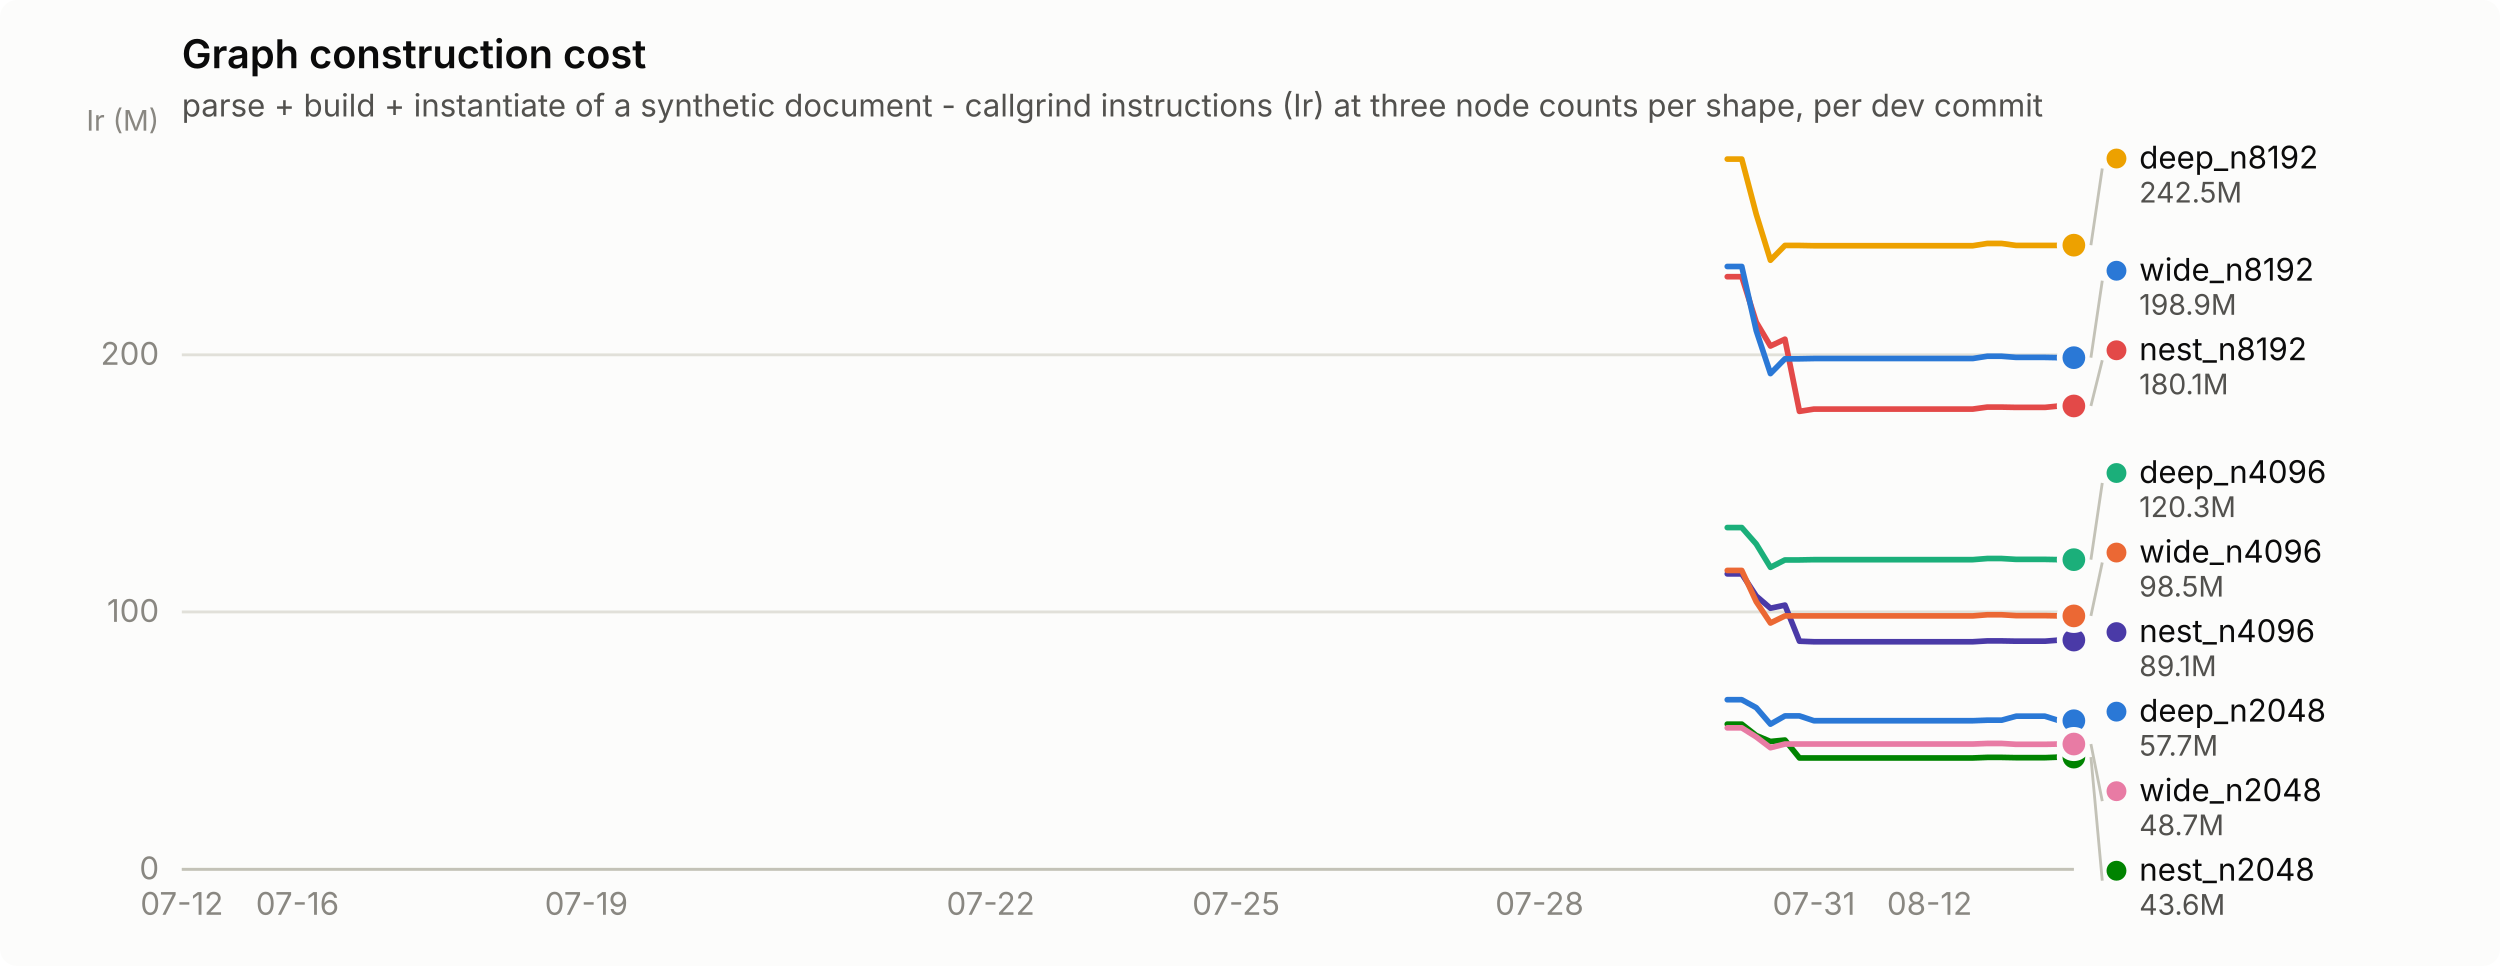
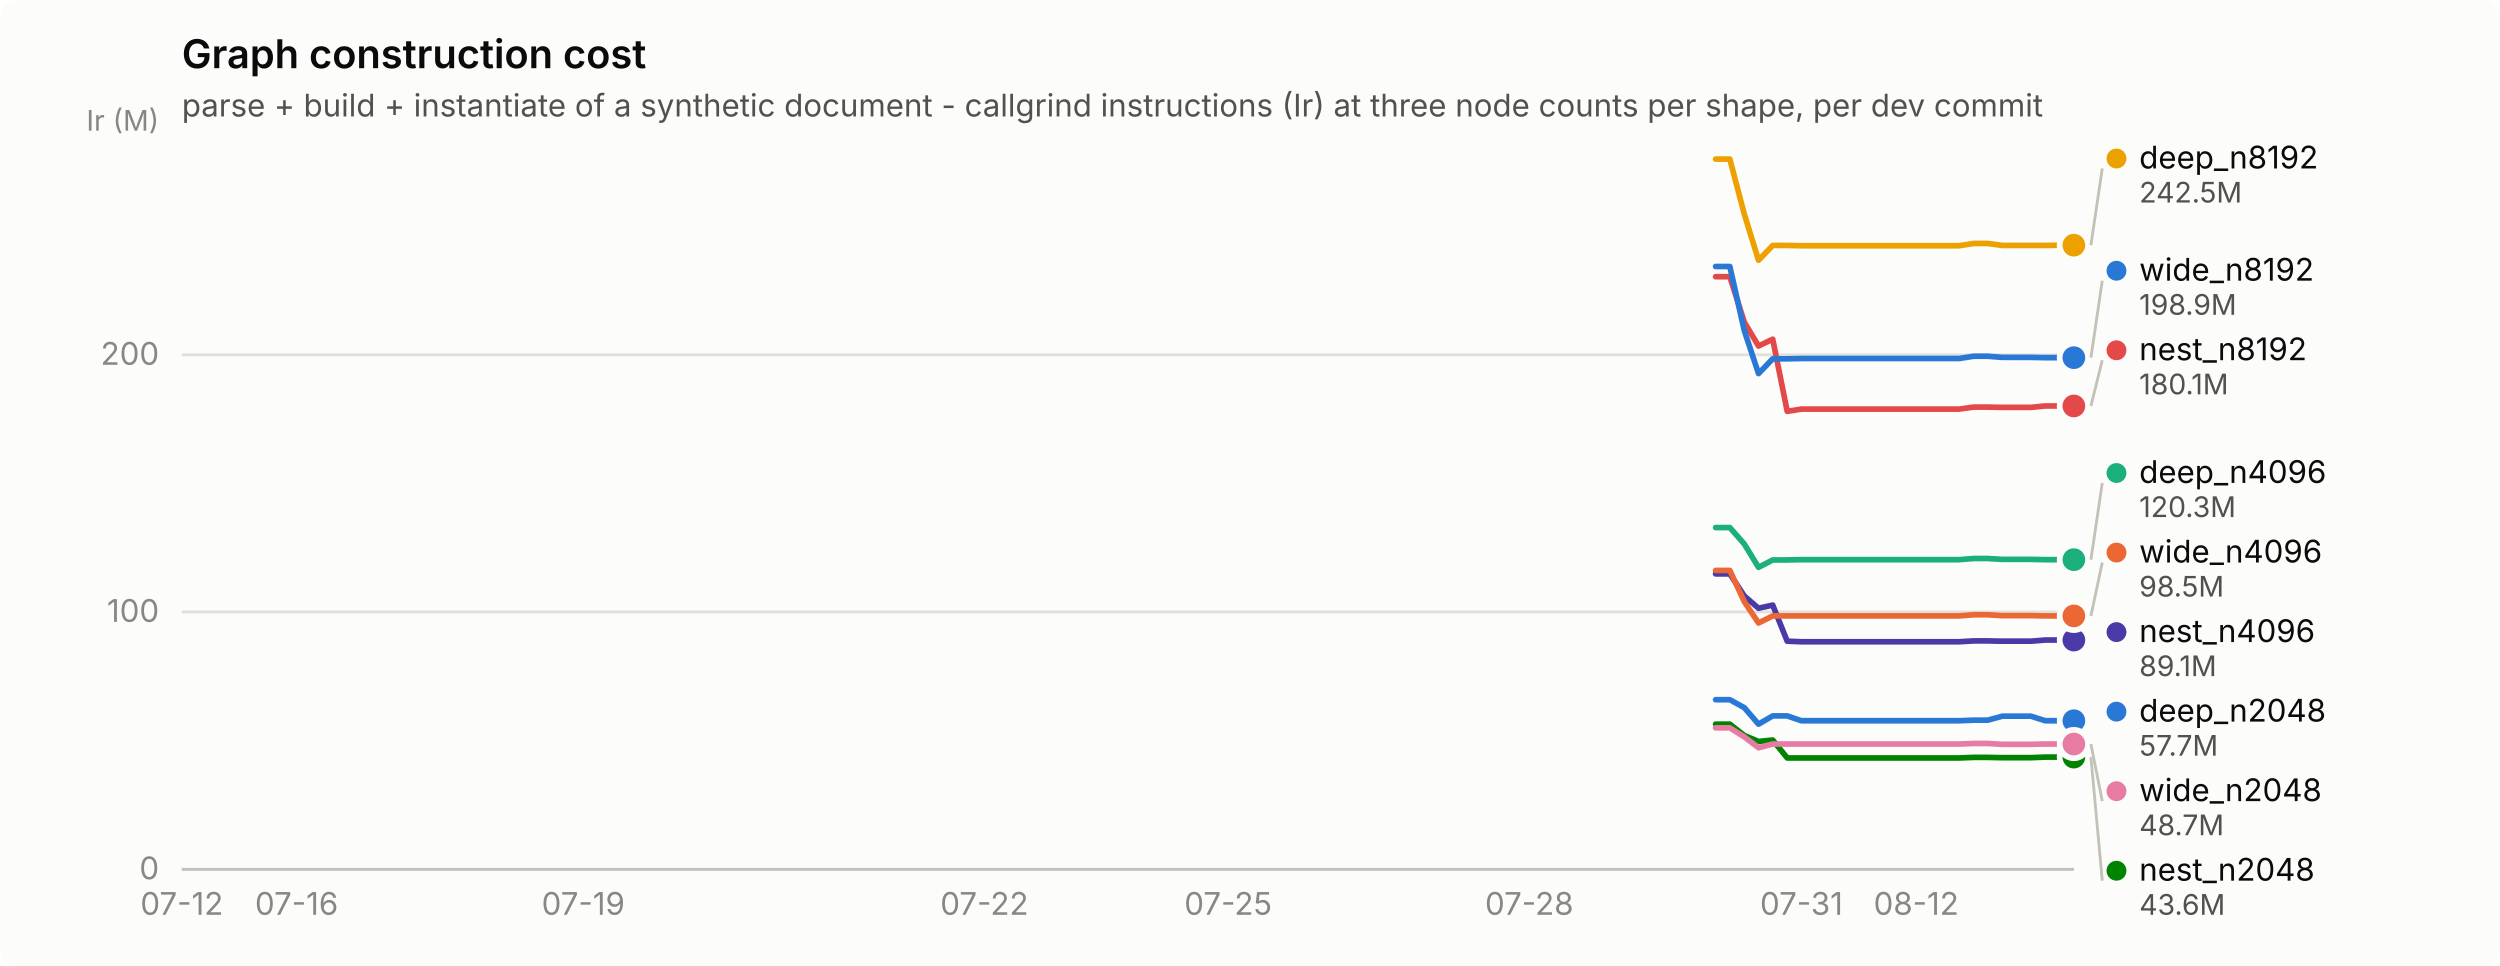
<svg xmlns="http://www.w3.org/2000/svg" width="880" height="340" viewBox="0 0 880 340" role="img" aria-label="Graph construction cost">
  <rect width="880" height="340" rx="6" fill="#fcfcfb" />
  <text x="64" y="24" font-family="system-ui, -apple-system, &quot;Segoe UI&quot;, sans-serif" font-size="14" font-weight="600" fill="#0b0b0b">Graph construction cost</text>
  <text x="64" y="41" font-family="system-ui, -apple-system, &quot;Segoe UI&quot;, sans-serif" font-size="11" fill="#52514e">parse + build + instantiate of a synthetic document - callgrind instructions (Ir) at three node counts per shape, per dev commit</text>
  <line x1="64" y1="306.0" x2="730" y2="306.0" stroke="#e1e0d9" stroke-width="1" />
  <text x="56" y="309.5" text-anchor="end" font-family="system-ui, -apple-system, &quot;Segoe UI&quot;, sans-serif" font-size="11" style="font-variant-numeric: tabular-nums" fill="#898781">0</text>
  <line x1="64" y1="215.4" x2="730" y2="215.4" stroke="#e1e0d9" stroke-width="1" />
  <text x="56" y="218.9" text-anchor="end" font-family="system-ui, -apple-system, &quot;Segoe UI&quot;, sans-serif" font-size="11" style="font-variant-numeric: tabular-nums" fill="#898781">100</text>
  <line x1="64" y1="124.9" x2="730" y2="124.9" stroke="#e1e0d9" stroke-width="1" />
  <text x="56" y="128.4" text-anchor="end" font-family="system-ui, -apple-system, &quot;Segoe UI&quot;, sans-serif" font-size="11" style="font-variant-numeric: tabular-nums" fill="#898781">200</text>
  <text x="56" y="46" text-anchor="end" font-family="system-ui, -apple-system, &quot;Segoe UI&quot;, sans-serif" font-size="10" fill="#898781">Ir (M)</text>
  <line x1="64" y1="306" x2="730" y2="306" stroke="#c3c2b7" stroke-width="1" />
  <text x="64.0" y="322" text-anchor="middle" font-family="system-ui, -apple-system, &quot;Segoe UI&quot;, sans-serif" font-size="11" style="font-variant-numeric: tabular-nums" fill="#898781">07-12</text>
-   <text x="104.7" y="322" text-anchor="middle" font-family="system-ui, -apple-system, &quot;Segoe UI&quot;, sans-serif" font-size="11" style="font-variant-numeric: tabular-nums" fill="#898781">07-16</text>
-   <text x="206.4" y="322" text-anchor="middle" font-family="system-ui, -apple-system, &quot;Segoe UI&quot;, sans-serif" font-size="11" style="font-variant-numeric: tabular-nums" fill="#898781">07-19</text>
-   <text x="348.7" y="322" text-anchor="middle" font-family="system-ui, -apple-system, &quot;Segoe UI&quot;, sans-serif" font-size="11" style="font-variant-numeric: tabular-nums" fill="#898781">07-22</text>
-   <text x="435.1" y="322" text-anchor="middle" font-family="system-ui, -apple-system, &quot;Segoe UI&quot;, sans-serif" font-size="11" style="font-variant-numeric: tabular-nums" fill="#898781">07-25</text>
-   <text x="541.9" y="322" text-anchor="middle" font-family="system-ui, -apple-system, &quot;Segoe UI&quot;, sans-serif" font-size="11" style="font-variant-numeric: tabular-nums" fill="#898781">07-28</text>
-   <text x="638.5" y="322" text-anchor="middle" font-family="system-ui, -apple-system, &quot;Segoe UI&quot;, sans-serif" font-size="11" style="font-variant-numeric: tabular-nums" fill="#898781">07-31</text>
-   <text x="679.2" y="322" text-anchor="middle" font-family="system-ui, -apple-system, &quot;Segoe UI&quot;, sans-serif" font-size="11" style="font-variant-numeric: tabular-nums" fill="#898781">08-12</text>
-   <path d="M608.0,246.3 L613.1,246.3 L618.2,249.1 L623.2,254.9 L628.3,252.0 L633.4,252.0 L638.5,253.7 L643.6,253.7 L648.7,253.7 L653.7,253.7 L658.8,253.7 L663.9,253.7 L669.0,253.7 L674.1,253.7 L679.2,253.7 L684.2,253.7 L689.3,253.7 L694.4,253.7 L699.5,253.5 L704.6,253.5 L709.7,252.1 L714.7,252.1 L719.8,252.1 L724.9,253.7 L730.0,253.7" fill="none" stroke="#2a78d6" stroke-width="2" stroke-linejoin="round" stroke-linecap="round" />
+   <text x="104.4" y="322" text-anchor="middle" font-family="system-ui, -apple-system, &quot;Segoe UI&quot;, sans-serif" font-size="11" style="font-variant-numeric: tabular-nums" fill="#898781">07-16</text>
+   <text x="205.3" y="322" text-anchor="middle" font-family="system-ui, -apple-system, &quot;Segoe UI&quot;, sans-serif" font-size="11" style="font-variant-numeric: tabular-nums" fill="#898781">07-19</text>
+   <text x="346.5" y="322" text-anchor="middle" font-family="system-ui, -apple-system, &quot;Segoe UI&quot;, sans-serif" font-size="11" style="font-variant-numeric: tabular-nums" fill="#898781">07-22</text>
+   <text x="432.3" y="322" text-anchor="middle" font-family="system-ui, -apple-system, &quot;Segoe UI&quot;, sans-serif" font-size="11" style="font-variant-numeric: tabular-nums" fill="#898781">07-25</text>
+   <text x="538.3" y="322" text-anchor="middle" font-family="system-ui, -apple-system, &quot;Segoe UI&quot;, sans-serif" font-size="11" style="font-variant-numeric: tabular-nums" fill="#898781">07-28</text>
+   <text x="634.1" y="322" text-anchor="middle" font-family="system-ui, -apple-system, &quot;Segoe UI&quot;, sans-serif" font-size="11" style="font-variant-numeric: tabular-nums" fill="#898781">07-31</text>
+   <text x="674.5" y="322" text-anchor="middle" font-family="system-ui, -apple-system, &quot;Segoe UI&quot;, sans-serif" font-size="11" style="font-variant-numeric: tabular-nums" fill="#898781">08-12</text>
+   <path d="M603.9,246.3 L608.9,246.3 L614.0,249.1 L619.0,254.9 L624.0,252.0 L629.1,252.0 L634.1,253.7 L639.2,253.7 L644.2,253.7 L649.3,253.7 L654.3,253.7 L659.4,253.7 L664.4,253.7 L669.5,253.7 L674.5,253.7 L679.5,253.7 L684.6,253.7 L689.6,253.7 L694.7,253.5 L699.7,253.5 L704.8,252.1 L709.8,252.1 L714.9,252.1 L719.9,253.7 L725.0,253.7 L730.0,253.7" fill="none" stroke="#2a78d6" stroke-width="2" stroke-linejoin="round" stroke-linecap="round" />
  <circle cx="730.0" cy="253.7" r="6" fill="#fcfcfb" />
  <circle cx="730.0" cy="253.7" r="4" fill="#2a78d6" />
-   <path d="M608.0,185.7 L613.1,185.7 L618.2,191.5 L623.2,199.7 L628.3,197.1 L633.4,197.1 L638.5,197.0 L643.6,197.0 L648.7,197.0 L653.7,197.0 L658.8,197.0 L663.9,197.0 L669.0,197.0 L674.1,197.0 L679.2,197.0 L684.2,197.0 L689.3,197.0 L694.4,197.0 L699.5,196.6 L704.6,196.6 L709.7,196.9 L714.7,196.9 L719.8,196.9 L724.9,197.0 L730.0,197.0" fill="none" stroke="#1baf7a" stroke-width="2" stroke-linejoin="round" stroke-linecap="round" />
+   <path d="M603.9,185.7 L608.9,185.7 L614.0,191.5 L619.0,199.7 L624.0,197.1 L629.1,197.1 L634.1,197.0 L639.2,197.0 L644.2,197.0 L649.3,197.0 L654.3,197.0 L659.4,197.0 L664.4,197.0 L669.5,197.0 L674.5,197.0 L679.5,197.0 L684.6,197.0 L689.6,197.0 L694.7,196.6 L699.7,196.6 L704.8,196.9 L709.8,196.9 L714.9,196.9 L719.9,197.0 L725.0,197.0 L730.0,197.0" fill="none" stroke="#1baf7a" stroke-width="2" stroke-linejoin="round" stroke-linecap="round" />
  <circle cx="730.0" cy="197.0" r="6" fill="#fcfcfb" />
  <circle cx="730.0" cy="197.0" r="4" fill="#1baf7a" />
-   <path d="M608.0,56.0 L613.1,56.0 L618.2,75.4 L623.2,91.6 L628.3,86.4 L633.4,86.4 L638.5,86.5 L643.6,86.5 L648.7,86.5 L653.7,86.5 L658.8,86.5 L663.9,86.5 L669.0,86.5 L674.1,86.5 L679.2,86.5 L684.2,86.5 L689.3,86.5 L694.4,86.5 L699.5,85.7 L704.6,85.7 L709.7,86.4 L714.7,86.4 L719.8,86.4 L724.9,86.4 L730.0,86.3" fill="none" stroke="#eda100" stroke-width="2" stroke-linejoin="round" stroke-linecap="round" />
+   <path d="M603.9,56.0 L608.9,56.0 L614.0,75.4 L619.0,91.6 L624.0,86.4 L629.1,86.4 L634.1,86.5 L639.2,86.5 L644.2,86.5 L649.3,86.5 L654.3,86.5 L659.4,86.5 L664.4,86.5 L669.5,86.5 L674.5,86.5 L679.5,86.5 L684.6,86.5 L689.6,86.5 L694.7,85.7 L699.7,85.7 L704.8,86.4 L709.8,86.4 L714.9,86.4 L719.9,86.4 L725.0,86.3 L730.0,86.3" fill="none" stroke="#eda100" stroke-width="2" stroke-linejoin="round" stroke-linecap="round" />
  <circle cx="730.0" cy="86.3" r="6" fill="#fcfcfb" />
  <circle cx="730.0" cy="86.3" r="4" fill="#eda100" />
-   <path d="M608.0,254.9 L613.1,254.9 L618.2,258.9 L623.2,261.0 L628.3,260.5 L633.4,266.8 L638.5,266.8 L643.6,266.8 L648.7,266.8 L653.7,266.8 L658.8,266.8 L663.9,266.8 L669.0,266.8 L674.1,266.8 L679.2,266.8 L684.2,266.8 L689.3,266.8 L694.4,266.8 L699.5,266.6 L704.6,266.6 L709.7,266.7 L714.7,266.7 L719.8,266.7 L724.9,266.5 L730.0,266.5" fill="none" stroke="#008300" stroke-width="2" stroke-linejoin="round" stroke-linecap="round" />
+   <path d="M603.9,254.9 L608.9,254.9 L614.0,258.9 L619.0,261.0 L624.0,260.5 L629.1,266.8 L634.1,266.8 L639.2,266.8 L644.2,266.8 L649.3,266.8 L654.3,266.8 L659.4,266.8 L664.4,266.8 L669.5,266.8 L674.5,266.8 L679.5,266.8 L684.6,266.8 L689.6,266.8 L694.7,266.6 L699.7,266.6 L704.8,266.7 L709.8,266.7 L714.9,266.7 L719.9,266.5 L725.0,266.5 L730.0,266.5" fill="none" stroke="#008300" stroke-width="2" stroke-linejoin="round" stroke-linecap="round" />
  <circle cx="730.0" cy="266.5" r="6" fill="#fcfcfb" />
  <circle cx="730.0" cy="266.5" r="4" fill="#008300" />
-   <path d="M608.0,202.0 L613.1,202.0 L618.2,209.8 L623.2,214.1 L628.3,213.0 L633.4,225.7 L638.5,225.9 L643.6,225.9 L648.7,225.9 L653.7,225.9 L658.8,225.9 L663.9,225.9 L669.0,225.9 L674.1,225.9 L679.2,225.9 L684.2,225.9 L689.3,225.9 L694.4,225.9 L699.5,225.6 L704.6,225.6 L709.7,225.7 L714.7,225.7 L719.8,225.7 L724.9,225.3 L730.0,225.3" fill="none" stroke="#4a3aa7" stroke-width="2" stroke-linejoin="round" stroke-linecap="round" />
+   <path d="M603.9,202.0 L608.9,202.0 L614.0,209.8 L619.0,214.1 L624.0,213.0 L629.1,225.7 L634.1,225.9 L639.2,225.9 L644.2,225.9 L649.3,225.9 L654.3,225.9 L659.4,225.9 L664.4,225.9 L669.5,225.9 L674.5,225.9 L679.5,225.9 L684.6,225.9 L689.6,225.9 L694.7,225.6 L699.7,225.6 L704.8,225.7 L709.8,225.7 L714.9,225.7 L719.9,225.3 L725.0,225.3 L730.0,225.3" fill="none" stroke="#4a3aa7" stroke-width="2" stroke-linejoin="round" stroke-linecap="round" />
  <circle cx="730.0" cy="225.3" r="6" fill="#fcfcfb" />
  <circle cx="730.0" cy="225.3" r="4" fill="#4a3aa7" />
-   <path d="M608.0,97.4 L613.1,97.4 L618.2,113.4 L623.2,121.8 L628.3,119.4 L633.4,144.8 L638.5,144.0 L643.6,144.0 L648.7,144.0 L653.7,144.0 L658.8,144.0 L663.9,144.0 L669.0,144.0 L674.1,144.0 L679.2,144.0 L684.2,144.0 L689.3,144.0 L694.4,144.0 L699.5,143.3 L704.6,143.3 L709.7,143.4 L714.7,143.4 L719.8,143.4 L724.9,142.9 L730.0,142.9" fill="none" stroke="#e34948" stroke-width="2" stroke-linejoin="round" stroke-linecap="round" />
+   <path d="M603.9,97.4 L608.9,97.4 L614.0,113.4 L619.0,121.8 L624.0,119.4 L629.1,144.8 L634.1,144.0 L639.2,144.0 L644.2,144.0 L649.3,144.0 L654.3,144.0 L659.4,144.0 L664.4,144.0 L669.5,144.0 L674.5,144.0 L679.5,144.0 L684.6,144.0 L689.6,144.0 L694.7,143.3 L699.7,143.3 L704.8,143.4 L709.8,143.4 L714.9,143.4 L719.9,142.9 L725.0,142.9 L730.0,142.9" fill="none" stroke="#e34948" stroke-width="2" stroke-linejoin="round" stroke-linecap="round" />
  <circle cx="730.0" cy="142.9" r="6" fill="#fcfcfb" />
  <circle cx="730.0" cy="142.9" r="4" fill="#e34948" />
-   <path d="M608.0,256.2 L613.1,256.2 L618.2,259.4 L623.2,263.2 L628.3,261.9 L633.4,261.9 L638.5,261.9 L643.6,261.9 L648.7,261.9 L653.7,261.9 L658.8,261.9 L663.9,261.9 L669.0,261.9 L674.1,261.9 L679.2,261.9 L684.2,261.9 L689.3,261.9 L694.4,261.9 L699.5,261.7 L704.6,261.7 L709.7,262.0 L714.7,262.0 L719.8,262.0 L724.9,261.9 L730.0,261.9" fill="none" stroke="#e87ba4" stroke-width="2" stroke-linejoin="round" stroke-linecap="round" />
+   <path d="M603.9,256.2 L608.9,256.2 L614.0,259.4 L619.0,263.2 L624.0,261.9 L629.1,261.9 L634.1,261.9 L639.2,261.9 L644.2,261.9 L649.3,261.9 L654.3,261.9 L659.4,261.9 L664.4,261.9 L669.5,261.9 L674.5,261.9 L679.5,261.9 L684.6,261.9 L689.6,261.9 L694.7,261.7 L699.7,261.7 L704.8,262.0 L709.8,262.0 L714.9,262.0 L719.9,261.9 L725.0,261.9 L730.0,261.9" fill="none" stroke="#e87ba4" stroke-width="2" stroke-linejoin="round" stroke-linecap="round" />
  <circle cx="730.0" cy="261.9" r="6" fill="#fcfcfb" />
  <circle cx="730.0" cy="261.9" r="4" fill="#e87ba4" />
-   <path d="M608.0,200.8 L613.1,200.8 L618.2,211.8 L623.2,219.3 L628.3,216.8 L633.4,216.8 L638.5,216.8 L643.6,216.8 L648.7,216.8 L653.7,216.8 L658.8,216.8 L663.9,216.8 L669.0,216.8 L674.1,216.8 L679.2,216.8 L684.2,216.8 L689.3,216.8 L694.4,216.8 L699.5,216.4 L704.6,216.4 L709.7,216.7 L714.7,216.7 L719.8,216.7 L724.9,216.8 L730.0,216.8" fill="none" stroke="#eb6834" stroke-width="2" stroke-linejoin="round" stroke-linecap="round" />
+   <path d="M603.9,200.8 L608.9,200.8 L614.0,211.8 L619.0,219.3 L624.0,216.8 L629.1,216.8 L634.1,216.8 L639.2,216.8 L644.2,216.8 L649.3,216.8 L654.3,216.8 L659.4,216.8 L664.4,216.8 L669.5,216.8 L674.5,216.8 L679.5,216.8 L684.6,216.8 L689.6,216.8 L694.7,216.4 L699.7,216.4 L704.8,216.7 L709.8,216.7 L714.9,216.7 L719.9,216.8 L725.0,216.8 L730.0,216.8" fill="none" stroke="#eb6834" stroke-width="2" stroke-linejoin="round" stroke-linecap="round" />
  <circle cx="730.0" cy="216.8" r="6" fill="#fcfcfb" />
  <circle cx="730.0" cy="216.8" r="4" fill="#eb6834" />
-   <path d="M608.0,93.8 L613.1,93.8 L618.2,116.4 L623.2,131.5 L628.3,126.3 L633.4,126.3 L638.5,126.2 L643.6,126.2 L648.7,126.2 L653.7,126.2 L658.8,126.2 L663.9,126.2 L669.0,126.2 L674.1,126.2 L679.2,126.2 L684.2,126.2 L689.3,126.2 L694.4,126.2 L699.5,125.4 L704.6,125.4 L709.7,125.8 L714.7,125.8 L719.8,125.8 L724.9,125.9 L730.0,125.9" fill="none" stroke="#2a78d6" stroke-width="2" stroke-linejoin="round" stroke-linecap="round" />
+   <path d="M603.9,93.8 L608.9,93.8 L614.0,116.4 L619.0,131.5 L624.0,126.3 L629.1,126.3 L634.1,126.2 L639.2,126.2 L644.2,126.2 L649.3,126.2 L654.3,126.2 L659.4,126.2 L664.4,126.2 L669.5,126.2 L674.5,126.2 L679.5,126.2 L684.6,126.2 L689.6,126.2 L694.7,125.4 L699.7,125.4 L704.8,125.8 L709.8,125.8 L714.9,125.8 L719.9,125.9 L725.0,125.9 L730.0,125.9" fill="none" stroke="#2a78d6" stroke-width="2" stroke-linejoin="round" stroke-linecap="round" />
  <circle cx="730.0" cy="125.9" r="6" fill="#fcfcfb" />
  <circle cx="730.0" cy="125.9" r="4" fill="#2a78d6" />
  <line x1="736.0" y1="86.3" x2="740.0" y2="59.3" stroke="#c3c2b7" stroke-width="1" />
  <circle cx="745.0" cy="55.8" r="3.5" fill="#eda100" />
  <text x="753.0" y="59.3" font-family="system-ui, -apple-system, &quot;Segoe UI&quot;, sans-serif" font-size="11" fill="#0b0b0b">deep_n8192</text>
  <text x="753.0" y="71.3" font-family="system-ui, -apple-system, &quot;Segoe UI&quot;, sans-serif" font-size="10" style="font-variant-numeric: tabular-nums" fill="#52514e">242.5M</text>
  <line x1="736.0" y1="125.9" x2="740.0" y2="98.8" stroke="#c3c2b7" stroke-width="1" />
  <circle cx="745.0" cy="95.3" r="3.5" fill="#2a78d6" />
  <text x="753.0" y="98.8" font-family="system-ui, -apple-system, &quot;Segoe UI&quot;, sans-serif" font-size="11" fill="#0b0b0b">wide_n8192</text>
  <text x="753.0" y="110.8" font-family="system-ui, -apple-system, &quot;Segoe UI&quot;, sans-serif" font-size="10" style="font-variant-numeric: tabular-nums" fill="#52514e">198.9M</text>
  <line x1="736.0" y1="142.9" x2="740.0" y2="126.8" stroke="#c3c2b7" stroke-width="1" />
  <circle cx="745.0" cy="123.3" r="3.5" fill="#e34948" />
  <text x="753.0" y="126.8" font-family="system-ui, -apple-system, &quot;Segoe UI&quot;, sans-serif" font-size="11" fill="#0b0b0b">nest_n8192</text>
  <text x="753.0" y="138.8" font-family="system-ui, -apple-system, &quot;Segoe UI&quot;, sans-serif" font-size="10" style="font-variant-numeric: tabular-nums" fill="#52514e">180.1M</text>
  <line x1="736.0" y1="197.0" x2="740.0" y2="170.0" stroke="#c3c2b7" stroke-width="1" />
  <circle cx="745.0" cy="166.5" r="3.5" fill="#1baf7a" />
  <text x="753.0" y="170.0" font-family="system-ui, -apple-system, &quot;Segoe UI&quot;, sans-serif" font-size="11" fill="#0b0b0b">deep_n4096</text>
  <text x="753.0" y="182.0" font-family="system-ui, -apple-system, &quot;Segoe UI&quot;, sans-serif" font-size="10" style="font-variant-numeric: tabular-nums" fill="#52514e">120.3M</text>
  <line x1="736.0" y1="216.8" x2="740.0" y2="198.0" stroke="#c3c2b7" stroke-width="1" />
  <circle cx="745.0" cy="194.5" r="3.5" fill="#eb6834" />
  <text x="753.0" y="198.0" font-family="system-ui, -apple-system, &quot;Segoe UI&quot;, sans-serif" font-size="11" fill="#0b0b0b">wide_n4096</text>
  <text x="753.0" y="210.0" font-family="system-ui, -apple-system, &quot;Segoe UI&quot;, sans-serif" font-size="10" style="font-variant-numeric: tabular-nums" fill="#52514e">98.5M</text>
  <circle cx="745.0" cy="222.5" r="3.5" fill="#4a3aa7" />
  <text x="753.0" y="226.0" font-family="system-ui, -apple-system, &quot;Segoe UI&quot;, sans-serif" font-size="11" fill="#0b0b0b">nest_n4096</text>
  <text x="753.0" y="238.0" font-family="system-ui, -apple-system, &quot;Segoe UI&quot;, sans-serif" font-size="10" style="font-variant-numeric: tabular-nums" fill="#52514e">89.1M</text>
  <circle cx="745.0" cy="250.5" r="3.5" fill="#2a78d6" />
  <text x="753.0" y="254.0" font-family="system-ui, -apple-system, &quot;Segoe UI&quot;, sans-serif" font-size="11" fill="#0b0b0b">deep_n2048</text>
  <text x="753.0" y="266.0" font-family="system-ui, -apple-system, &quot;Segoe UI&quot;, sans-serif" font-size="10" style="font-variant-numeric: tabular-nums" fill="#52514e">57.7M</text>
  <line x1="736.0" y1="261.9" x2="740.0" y2="282.0" stroke="#c3c2b7" stroke-width="1" />
  <circle cx="745.0" cy="278.5" r="3.5" fill="#e87ba4" />
  <text x="753.0" y="282.0" font-family="system-ui, -apple-system, &quot;Segoe UI&quot;, sans-serif" font-size="11" fill="#0b0b0b">wide_n2048</text>
  <text x="753.0" y="294.0" font-family="system-ui, -apple-system, &quot;Segoe UI&quot;, sans-serif" font-size="10" style="font-variant-numeric: tabular-nums" fill="#52514e">48.7M</text>
  <line x1="736.0" y1="266.5" x2="740.0" y2="310.0" stroke="#c3c2b7" stroke-width="1" />
  <circle cx="745.0" cy="306.5" r="3.5" fill="#008300" />
  <text x="753.0" y="310.0" font-family="system-ui, -apple-system, &quot;Segoe UI&quot;, sans-serif" font-size="11" fill="#0b0b0b">nest_n2048</text>
  <text x="753.0" y="322.0" font-family="system-ui, -apple-system, &quot;Segoe UI&quot;, sans-serif" font-size="10" style="font-variant-numeric: tabular-nums" fill="#52514e">43.6M</text>
</svg>
